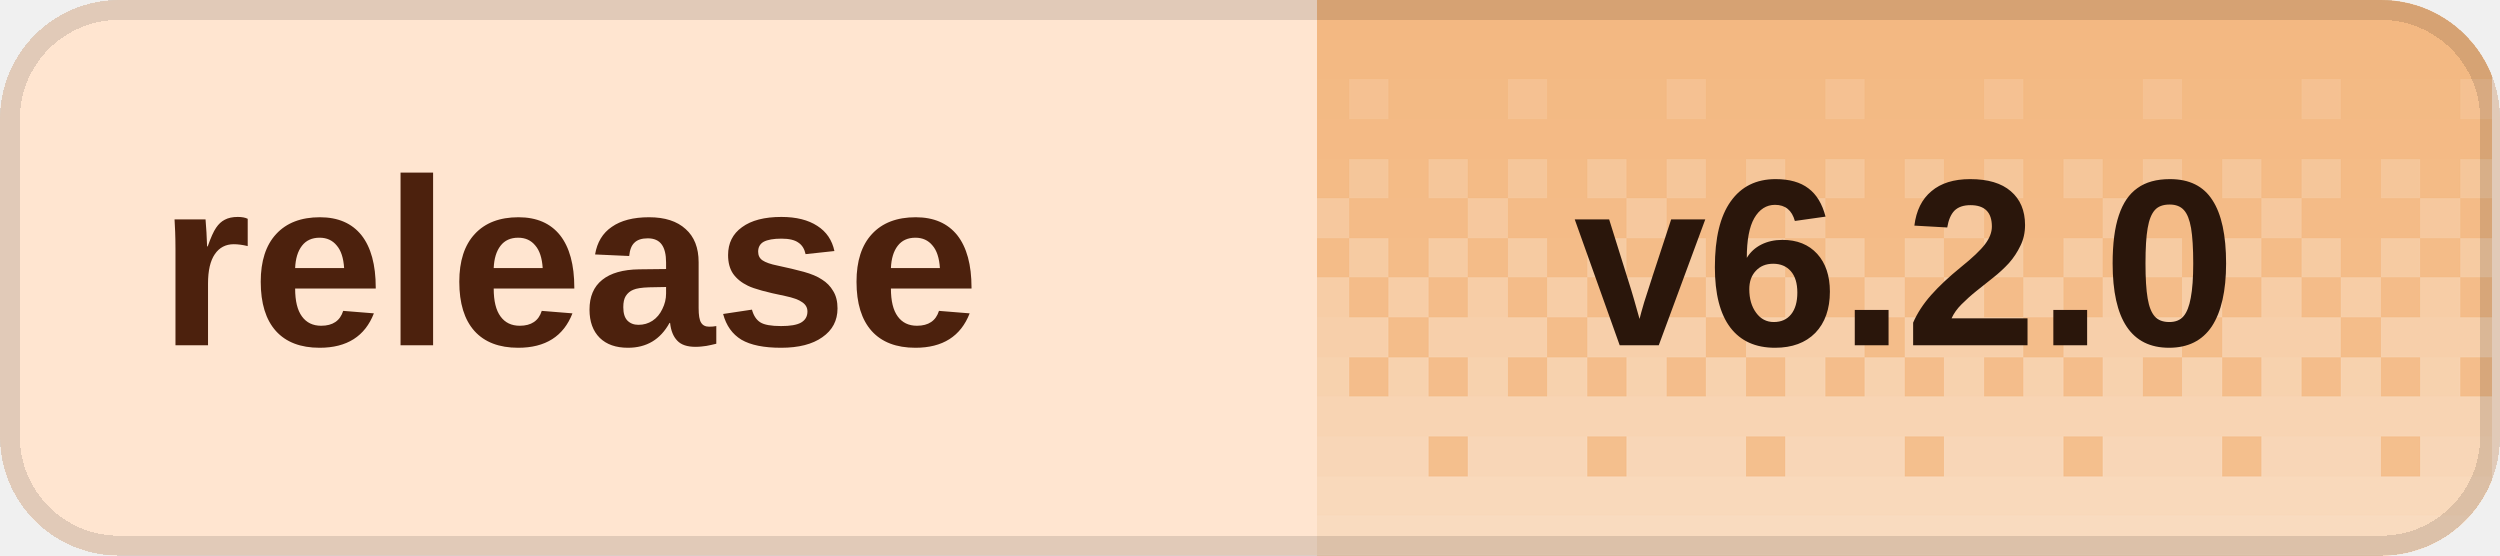
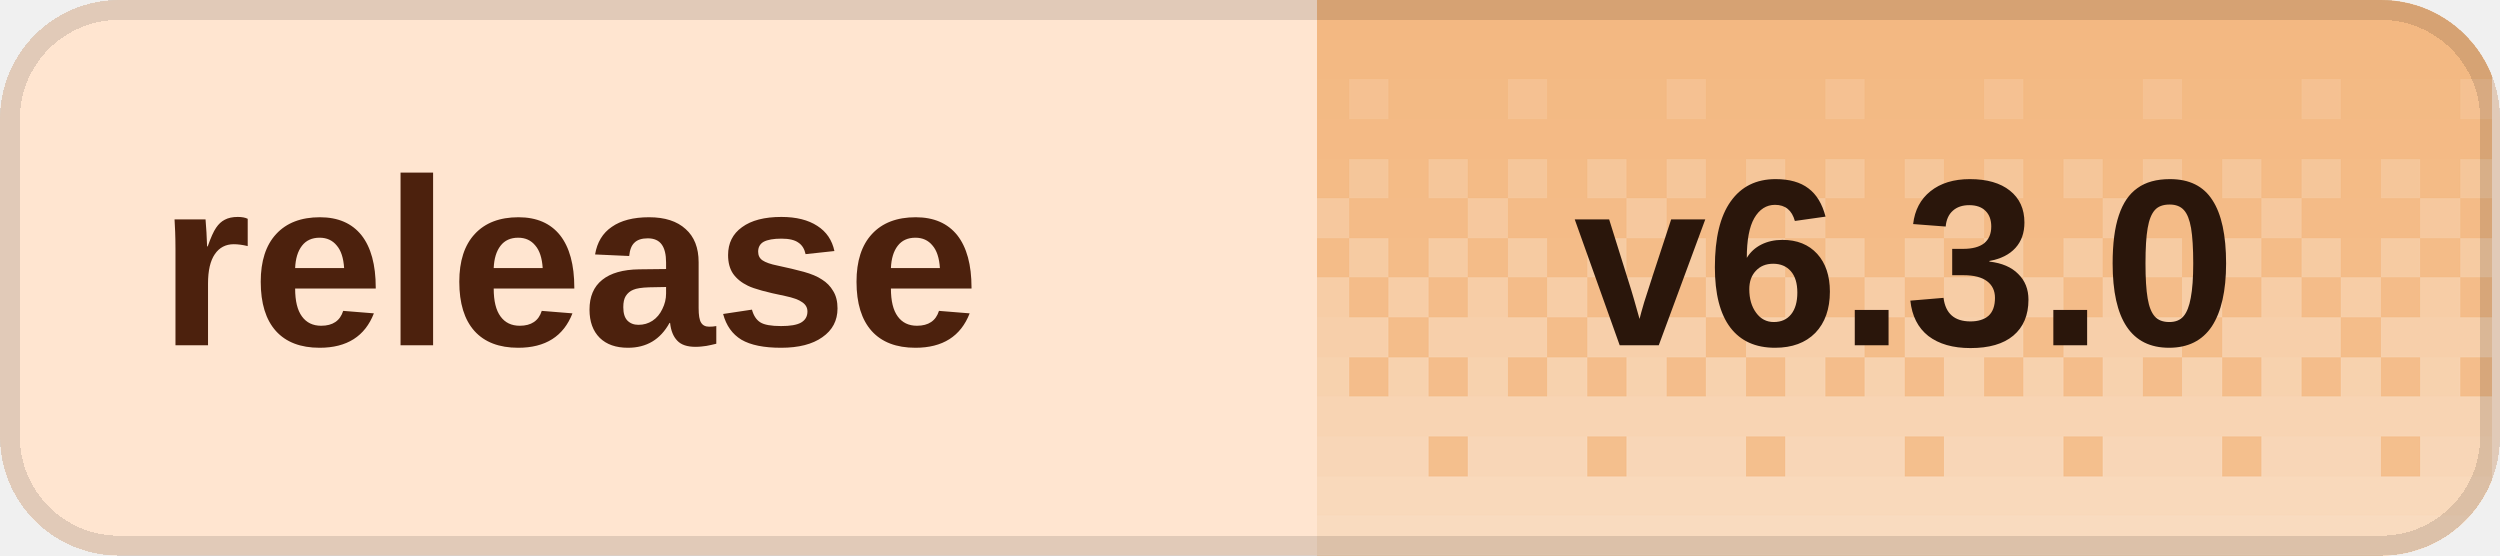
<svg xmlns="http://www.w3.org/2000/svg" width="126" height="28" viewBox="0 0 126 28" role="img" aria-labelledby="title desc" shape-rendering="crispEdges">
  <defs>
    <clipPath id="badge-clip">
      <rect width="126" height="28" rx="6" />
    </clipPath>
    <pattern id="dither" width="8" height="28" patternUnits="userSpaceOnUse">
      <rect x="0" y="0" width="2" height="2" fill="#fff" fill-opacity="0.020" />
      <rect x="2" y="0" width="2" height="2" fill="#fff" fill-opacity="0.020" />
      <rect x="4" y="0" width="2" height="2" fill="#fff" fill-opacity="0.020" />
      <rect x="6" y="0" width="2" height="2" fill="#fff" fill-opacity="0.020" />
      <rect x="0" y="2" width="2" height="2" fill="#fff" fill-opacity="0.028" />
      <rect x="2" y="2" width="2" height="2" fill="#fff" fill-opacity="0.028" />
      <rect x="4" y="2" width="2" height="2" fill="#fff" fill-opacity="0.028" />
      <rect x="6" y="2" width="2" height="2" fill="#fff" fill-opacity="0.028" />
      <rect x="0" y="4" width="2" height="2" fill="#fff" fill-opacity="0.036" />
      <rect x="2" y="4" width="2" height="2" fill="#fff" fill-opacity="0.036" />
      <rect x="4" y="4" width="2" height="2" fill="#fff" fill-opacity="0.145" />
      <rect x="6" y="4" width="2" height="2" fill="#fff" fill-opacity="0.036" />
      <rect x="0" y="6" width="2" height="2" fill="#fff" fill-opacity="0.044" />
      <rect x="2" y="6" width="2" height="2" fill="#fff" fill-opacity="0.044" />
      <rect x="4" y="6" width="2" height="2" fill="#fff" fill-opacity="0.044" />
      <rect x="6" y="6" width="2" height="2" fill="#fff" fill-opacity="0.044" />
      <rect x="0" y="8" width="2" height="2" fill="#fff" fill-opacity="0.209" />
      <rect x="2" y="8" width="2" height="2" fill="#fff" fill-opacity="0.052" />
      <rect x="4" y="8" width="2" height="2" fill="#fff" fill-opacity="0.209" />
      <rect x="6" y="8" width="2" height="2" fill="#fff" fill-opacity="0.052" />
      <rect x="0" y="10" width="2" height="2" fill="#fff" fill-opacity="0.060" />
      <rect x="2" y="10" width="2" height="2" fill="#fff" fill-opacity="0.242" />
      <rect x="4" y="10" width="2" height="2" fill="#fff" fill-opacity="0.060" />
      <rect x="6" y="10" width="2" height="2" fill="#fff" fill-opacity="0.060" />
      <rect x="0" y="12" width="2" height="2" fill="#fff" fill-opacity="0.274" />
      <rect x="2" y="12" width="2" height="2" fill="#fff" fill-opacity="0.068" />
      <rect x="4" y="12" width="2" height="2" fill="#fff" fill-opacity="0.274" />
      <rect x="6" y="12" width="2" height="2" fill="#fff" fill-opacity="0.068" />
      <rect x="0" y="14" width="2" height="2" fill="#fff" fill-opacity="0.077" />
      <rect x="2" y="14" width="2" height="2" fill="#fff" fill-opacity="0.306" />
      <rect x="4" y="14" width="2" height="2" fill="#fff" fill-opacity="0.077" />
      <rect x="6" y="14" width="2" height="2" fill="#fff" fill-opacity="0.306" />
      <rect x="0" y="16" width="2" height="2" fill="#fff" fill-opacity="0.338" />
      <rect x="2" y="16" width="2" height="2" fill="#fff" fill-opacity="0.338" />
      <rect x="4" y="16" width="2" height="2" fill="#fff" fill-opacity="0.338" />
      <rect x="6" y="16" width="2" height="2" fill="#fff" fill-opacity="0.085" />
      <rect x="0" y="18" width="2" height="2" fill="#fff" fill-opacity="0.093" />
      <rect x="2" y="18" width="2" height="2" fill="#fff" fill-opacity="0.371" />
      <rect x="4" y="18" width="2" height="2" fill="#fff" fill-opacity="0.093" />
      <rect x="6" y="18" width="2" height="2" fill="#fff" fill-opacity="0.371" />
      <rect x="0" y="20" width="2" height="2" fill="#fff" fill-opacity="0.403" />
      <rect x="2" y="20" width="2" height="2" fill="#fff" fill-opacity="0.403" />
      <rect x="4" y="20" width="2" height="2" fill="#fff" fill-opacity="0.403" />
      <rect x="6" y="20" width="2" height="2" fill="#fff" fill-opacity="0.403" />
      <rect x="0" y="22" width="2" height="2" fill="#fff" fill-opacity="0.109" />
      <rect x="2" y="22" width="2" height="2" fill="#fff" fill-opacity="0.435" />
      <rect x="4" y="22" width="2" height="2" fill="#fff" fill-opacity="0.435" />
      <rect x="6" y="22" width="2" height="2" fill="#fff" fill-opacity="0.435" />
      <rect x="0" y="24" width="2" height="2" fill="#fff" fill-opacity="0.468" />
      <rect x="2" y="24" width="2" height="2" fill="#fff" fill-opacity="0.468" />
      <rect x="4" y="24" width="2" height="2" fill="#fff" fill-opacity="0.468" />
      <rect x="6" y="24" width="2" height="2" fill="#fff" fill-opacity="0.468" />
      <rect x="0" y="26" width="2" height="2" fill="#fff" fill-opacity="0.500" />
      <rect x="2" y="26" width="2" height="2" fill="#fff" fill-opacity="0.500" />
      <rect x="4" y="26" width="2" height="2" fill="#fff" fill-opacity="0.500" />
      <rect x="6" y="26" width="2" height="2" fill="#fff" fill-opacity="0.500" />
    </pattern>
  </defs>
  <g clip-path="url(#badge-clip)">
    <rect width="126" height="28" fill="#ffe5d0" />
    <rect x="66.4" width="59.2" height="28" fill="#f3b77f" />
    <rect x="66.4" width="59.2" height="28" fill="url(#dither)" />
  </g>
  <rect x="0.5" y="0.5" width="125" height="27" rx="5.5" fill="none" stroke="#000" stroke-opacity="0.12" />
  <g fill="#4c210d" font-family="Geist,Arial,sans-serif" font-size="12" font-weight="600" dominant-baseline="middle">
    <text x="8" y="14">release</text>
  </g>
-   <text x="96" y="14" fill="#2a160b" font-family="Geist,Arial,sans-serif" font-size="12" font-weight="700" text-anchor="middle" dominant-baseline="middle">v6.2.0</text>
+   <text x="96" y="14" fill="#2a160b" font-family="Geist,Arial,sans-serif" font-size="12" font-weight="700" text-anchor="middle" dominant-baseline="middle">v6.3.0</text>
</svg>
